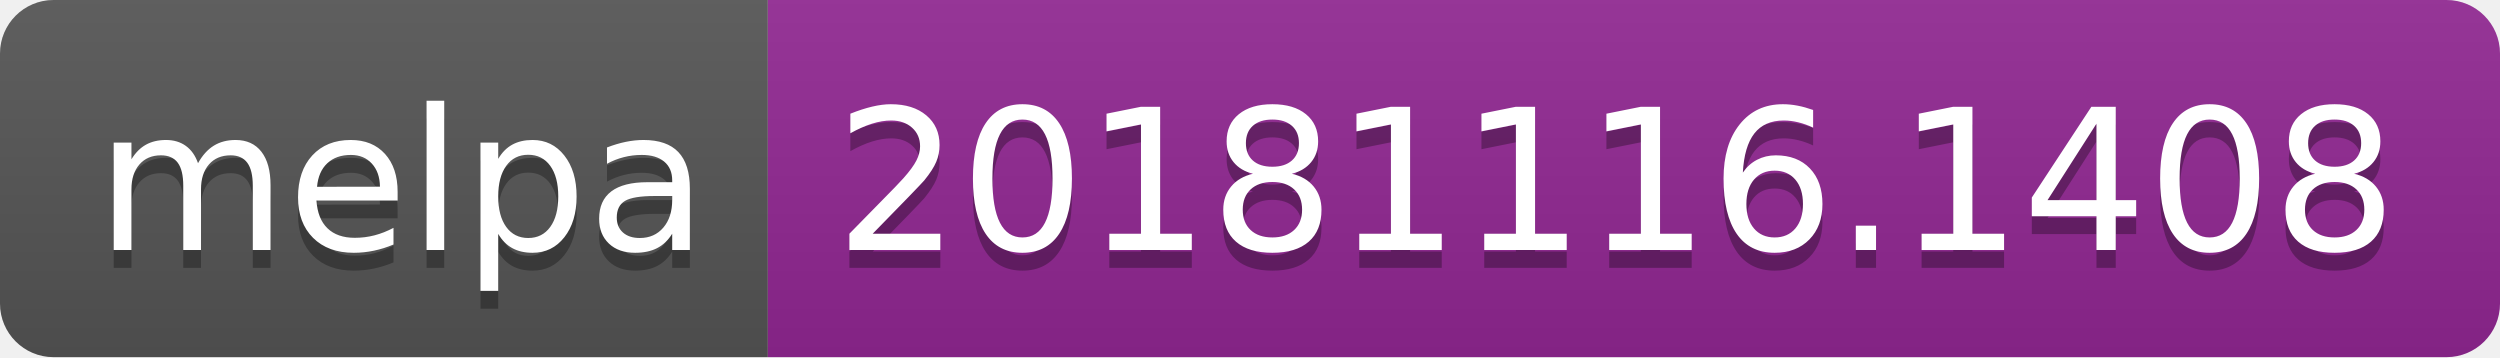
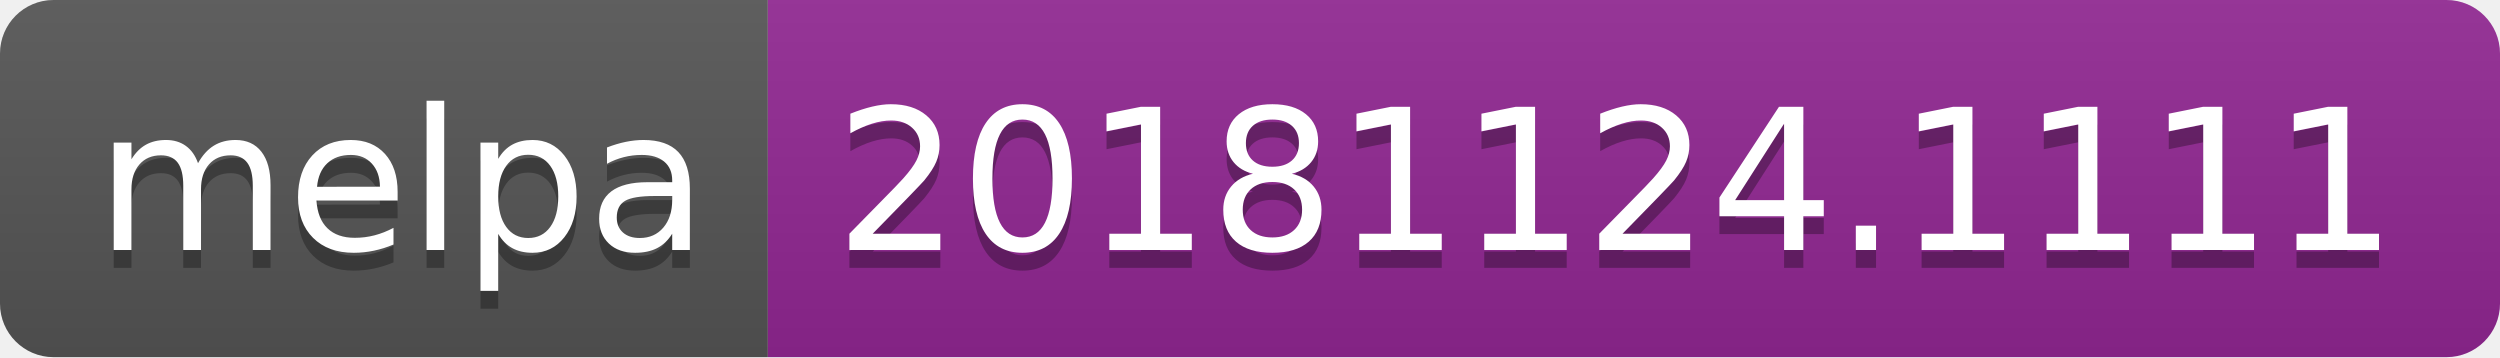
<svg xmlns="http://www.w3.org/2000/svg" width="140" height="20">
  <linearGradient id="b" x2="0" y2="100%">
    <stop offset="0" stop-color="#bbb" stop-opacity=".1" />
    <stop offset="1" stop-opacity=".1" />
  </linearGradient>
  <clipPath id="a">
    <rect width="140" height="20" rx="3" fill="#fff" />
  </clipPath>
  <g clip-path="url(#a)">
    <path fill="#555" d="M0 0h43v20H0z" />
    <path fill="#922793" d="M43 0h97v20H43z" />
    <path fill="url(#b)" d="M0 0h140v20H0z" />
  </g>
  <g fill="#fff" text-anchor="middle" font-family="DejaVu Sans,Verdana,Geneva,sans-serif" font-size="110">
    <text x="225" y="150" fill="#010101" fill-opacity=".3" transform="scale(.1)" textLength="330">melpa</text>
    <text x="225" y="140" transform="scale(.1)" textLength="330">melpa</text>
-     <text x="905" y="150" fill="#010101" fill-opacity=".3" transform="scale(.1)" textLength="870">20181116.1408</text>
-     <text x="905" y="140" transform="scale(.1)" textLength="870">20181116.1408</text>
+     <text x="905" y="150" fill="#010101" fill-opacity=".3" transform="scale(.1)" textLength="870">20181124.1111</text>
+     <text x="905" y="140" transform="scale(.1)" textLength="870">20181124.1111</text>
  </g>
</svg>
